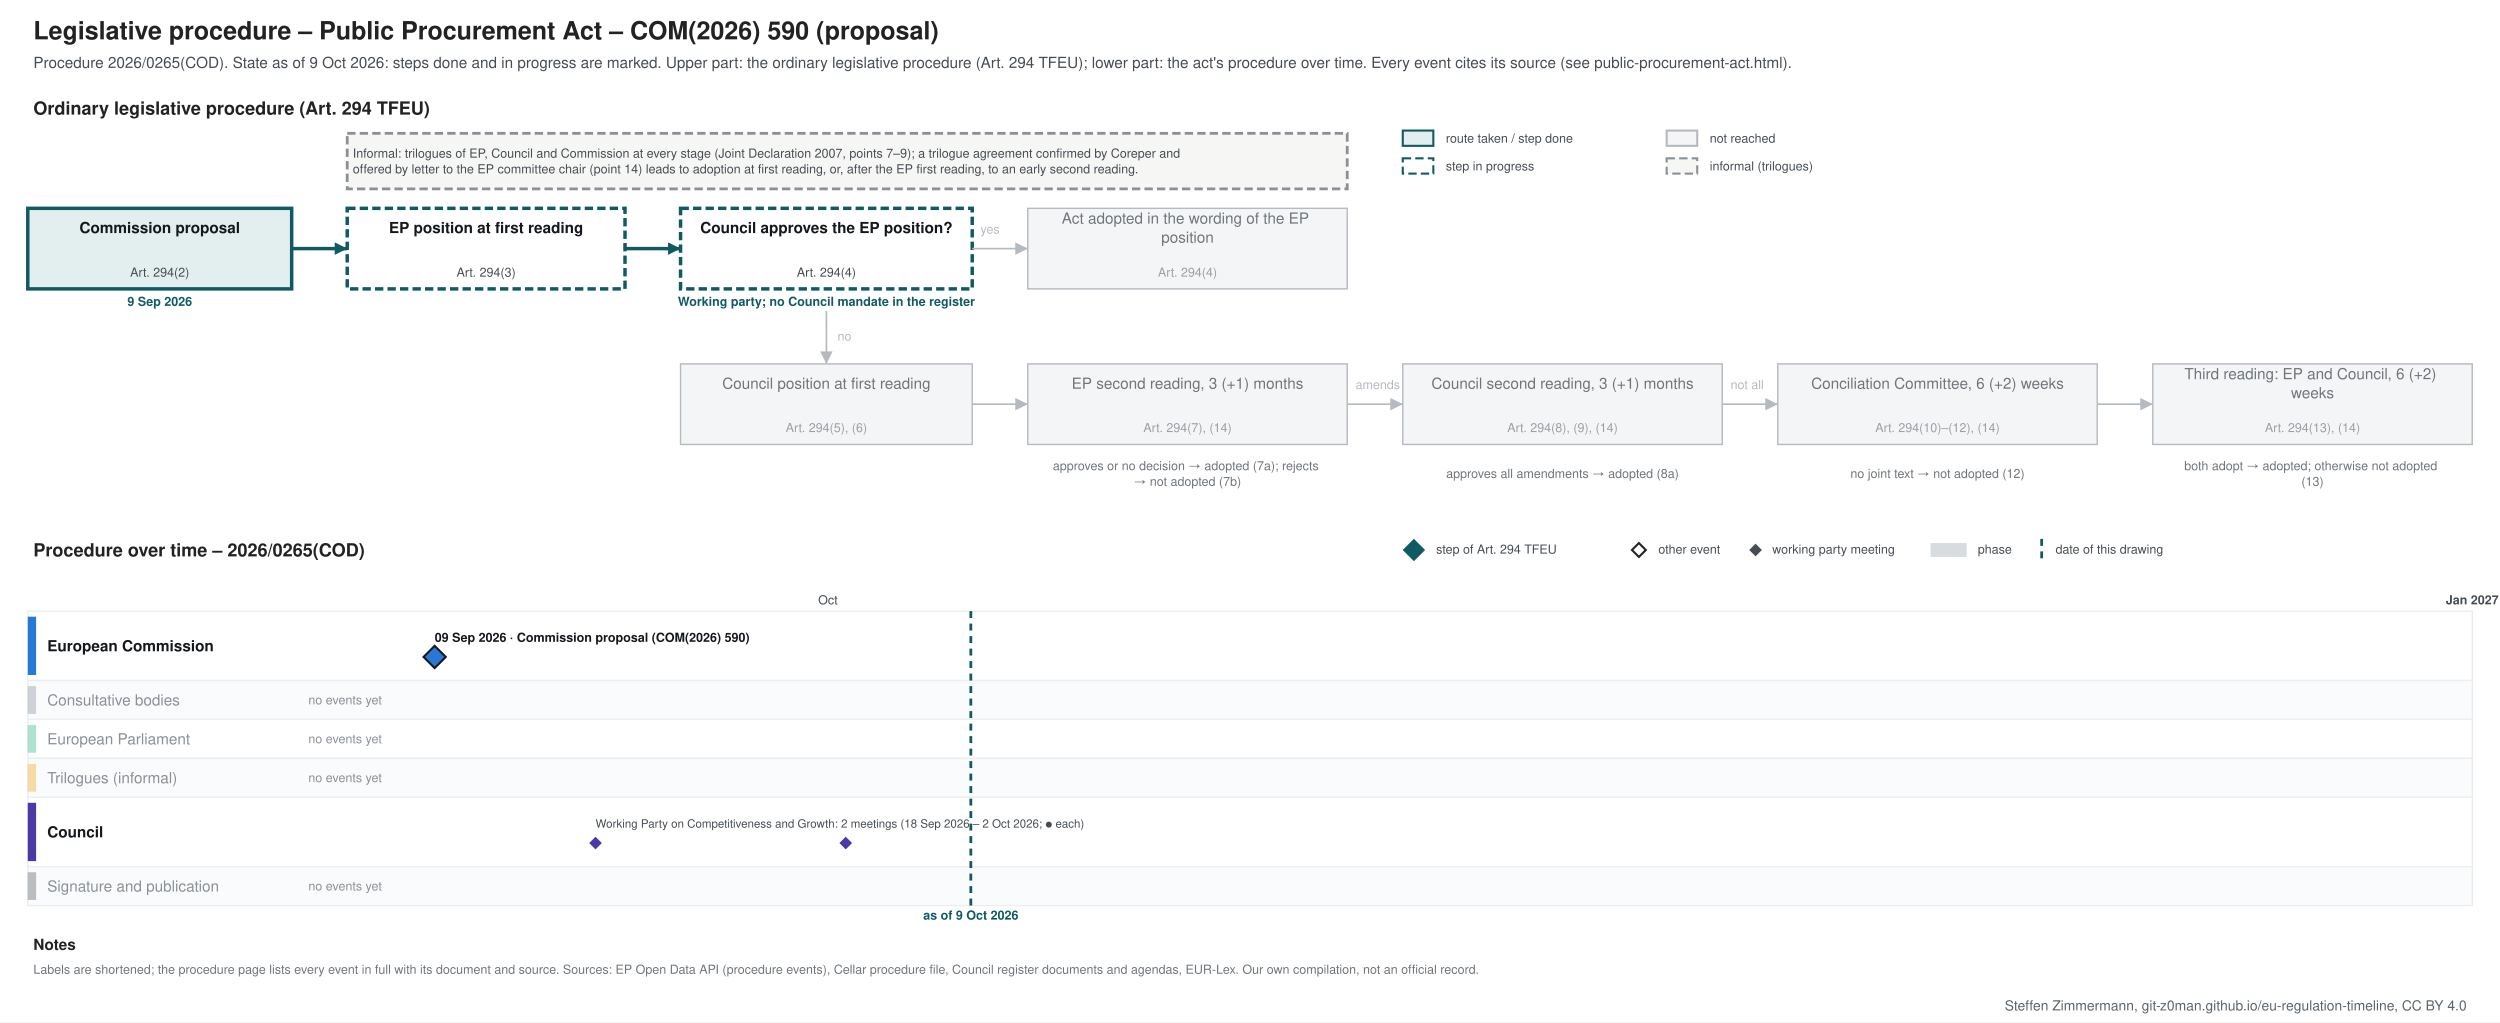
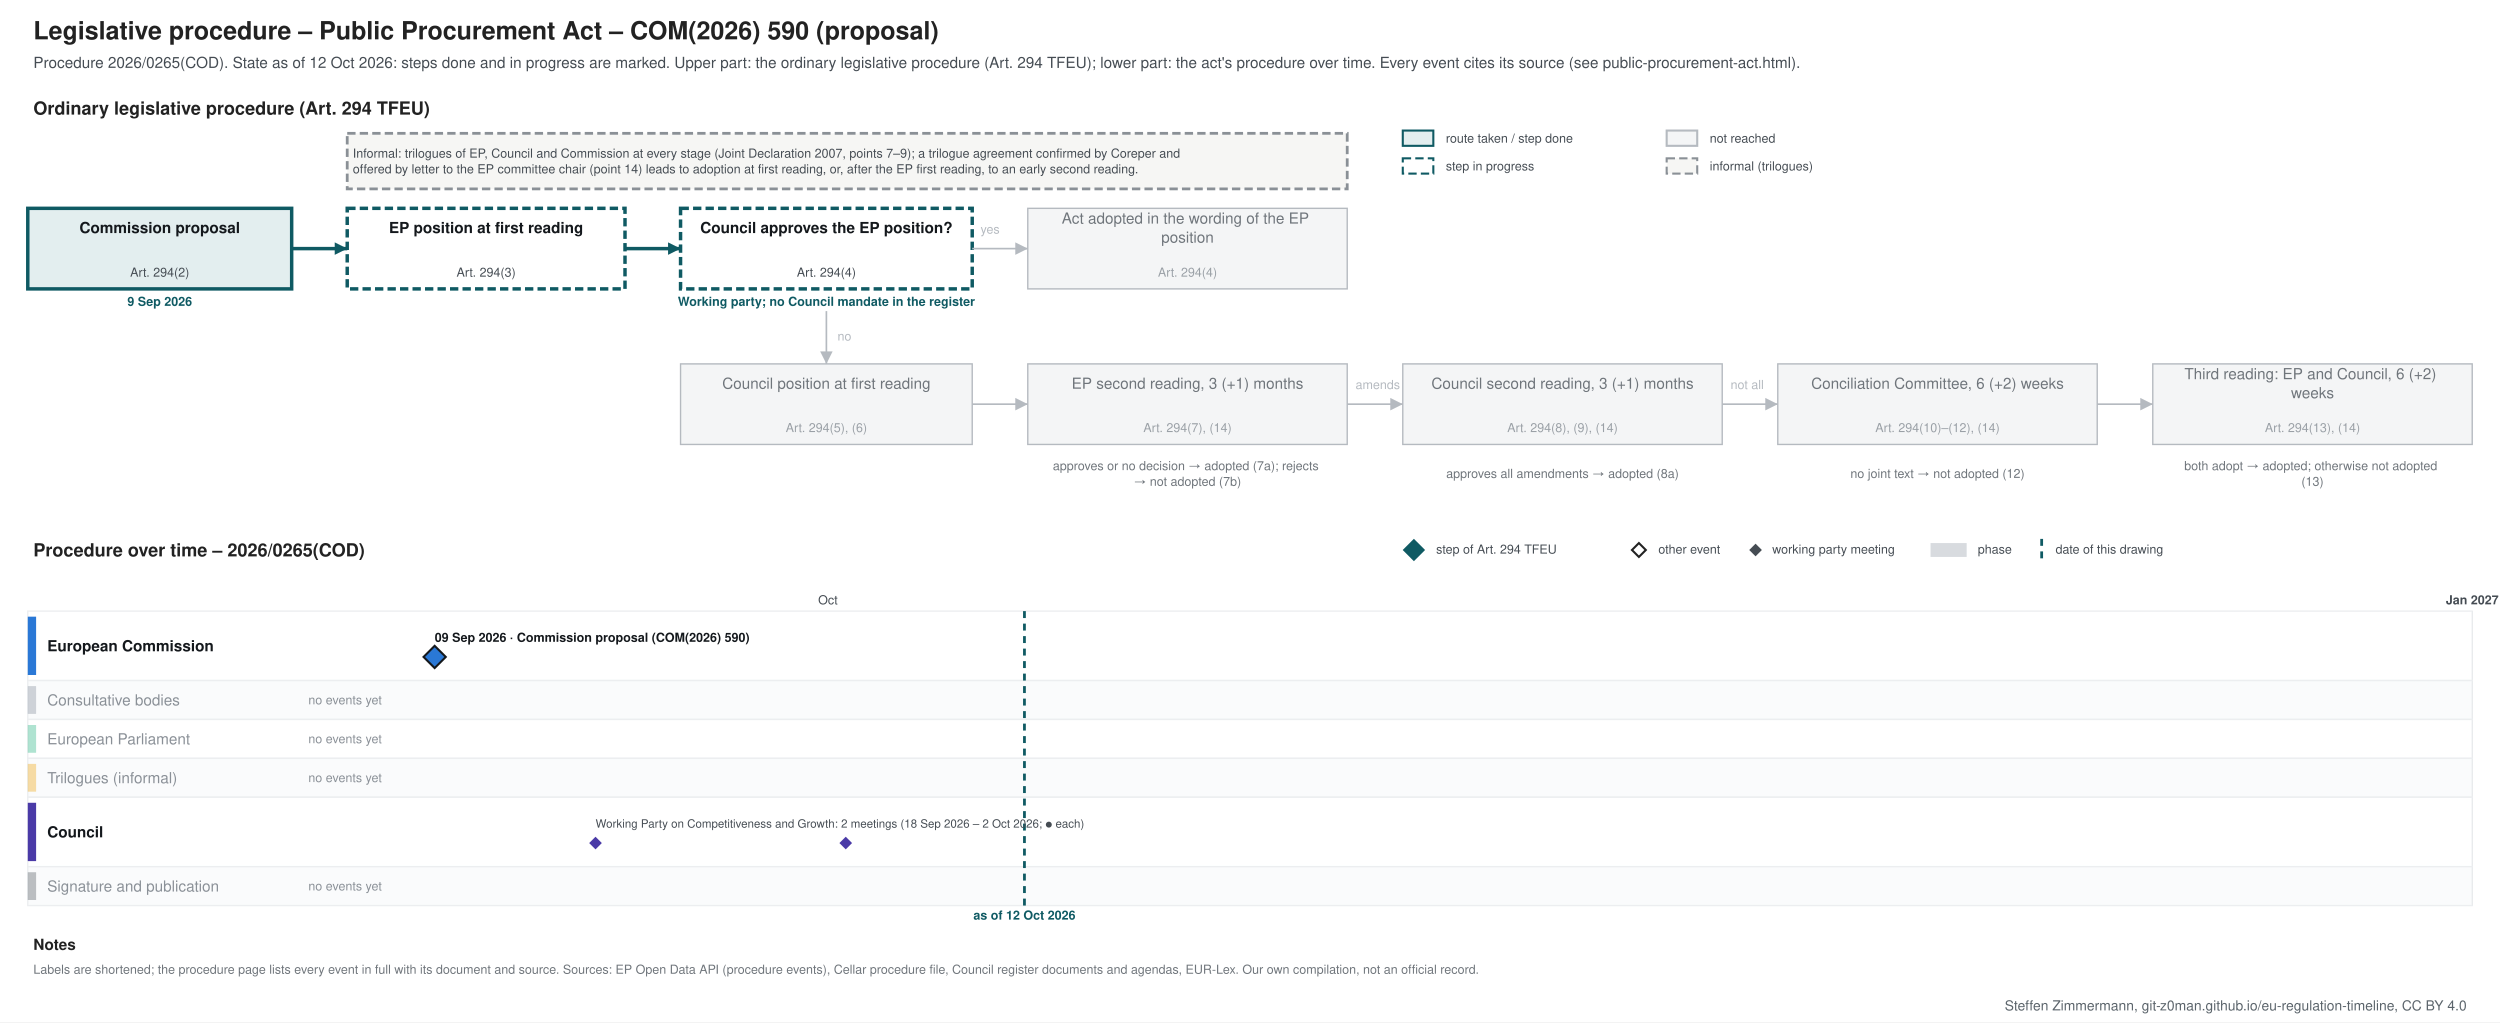
<svg xmlns="http://www.w3.org/2000/svg" xmlns:xlink="http://www.w3.org/1999/xlink" width="1800" height="736" viewBox="0 0 1800 736" font-family="&quot;Source Sans 3&quot;, Helvetica, Arial, sans-serif">
  <rect width="1800" height="736" fill="#ffffff" />
-   <g class="procedure" data-route="" data-state="ongoing" data-as_of="2026-10-09">
+   <g class="procedure" data-route="" data-state="ongoing" data-as_of="2026-10-12">
    <text font-size="18" fill="#222222" text-anchor="start" font-weight="bold">
      <tspan x="24.0" y="28.3">Legislative procedure – Public Procurement Act – COM(2026) 590 (proposal)</tspan>
    </text>
    <text font-size="11" fill="#454c53" text-anchor="start">
-       <tspan x="24.0" y="48.9">Procedure 2026/0265(COD). State as of 9 Oct 2026: steps done and in progress are marked. Upper part: the ordinary legislative procedure (Art. 294 TFEU); lower part: the act's procedure over time. Every event cites its source (see public-procurement-act.html).</tspan>
+       <tspan x="24.0" y="48.9">Procedure 2026/0265(COD). State as of 12 Oct 2026: steps done and in progress are marked. Upper part: the ordinary legislative procedure (Art. 294 TFEU); lower part: the act's procedure over time. Every event cites its source (see public-procurement-act.html).</tspan>
    </text>
    <text font-size="13" fill="#222222" text-anchor="start" font-weight="bold">
      <tspan x="24.0" y="82.5">Ordinary legislative procedure (Art. 294 TFEU)</tspan>
    </text>
    <rect x="1010.0" y="94.0" width="22.0" height="11.0" fill="#e3eeef" stroke="#0f5a63" stroke-width="1.5" />
    <text font-size="9" fill="#454c53" text-anchor="start">
      <tspan x="1041.0" y="102.7">route taken / step done</tspan>
    </text>
    <rect x="1010.0" y="114.0" width="22.0" height="11.0" fill="#ffffff" stroke="#0f5a63" stroke-dasharray="6 3" stroke-width="1.5" />
    <text font-size="9" fill="#454c53" text-anchor="start">
      <tspan x="1041.0" y="122.7">step in progress</tspan>
    </text>
    <rect x="1200.0" y="94.0" width="22.0" height="11.0" fill="#f4f5f6" stroke="#b5bac0" stroke-width="1.5" />
    <text font-size="9" fill="#454c53" text-anchor="start">
      <tspan x="1231.0" y="102.7">not reached</tspan>
    </text>
    <rect x="1200.0" y="114.0" width="22.0" height="11.0" fill="#f6f6f4" stroke="#8a9096" stroke-dasharray="6 3" stroke-width="1.5" />
    <text font-size="9" fill="#454c53" text-anchor="start">
      <tspan x="1231.0" y="122.7">informal (trilogues)</tspan>
    </text>
    <rect x="20.0" y="150.0" width="190.0" height="58.0" fill="#e3eeef" stroke="#0f5a63" stroke-width="2.5" />
    <text font-size="11" fill="#14181c" text-anchor="middle" font-weight="bold">
      <tspan x="115.0" y="167.8">Commission proposal</tspan>
    </text>
    <text font-size="9" fill="#454c53" text-anchor="middle">
      <tspan x="115.0" y="199.2">Art. 294(2)</tspan>
    </text>
    <text font-size="9" fill="#0f5a63" text-anchor="middle" font-weight="bold">
      <tspan x="115.0" y="220.2">9 Sep 2026</tspan>
    </text>
    <rect x="250.0" y="150.0" width="200.0" height="58.0" fill="#ffffff" stroke="#0f5a63" stroke-dasharray="6 3" stroke-width="2.5" />
    <text font-size="11" fill="#14181c" text-anchor="middle" font-weight="bold">
      <tspan x="350.0" y="167.8">EP position at first reading</tspan>
    </text>
    <text font-size="9" fill="#454c53" text-anchor="middle">
      <tspan x="350.0" y="199.2">Art. 294(3)</tspan>
    </text>
    <rect x="490.0" y="150.0" width="210.0" height="58.0" fill="#ffffff" stroke="#0f5a63" stroke-dasharray="6 3" stroke-width="2.5" />
    <text font-size="11" fill="#14181c" text-anchor="middle" font-weight="bold">
      <tspan x="595.0" y="167.8">Council approves the EP position?</tspan>
    </text>
    <text font-size="9" fill="#454c53" text-anchor="middle">
      <tspan x="595.0" y="199.2">Art. 294(4)</tspan>
    </text>
    <text font-size="9" fill="#0f5a63" text-anchor="middle" font-weight="bold">
      <tspan x="595.0" y="220.2">Working party; no Council mandate in the register</tspan>
    </text>
    <rect x="740.0" y="150.0" width="230.0" height="58.0" fill="#f4f5f6" stroke="#b5bac0" stroke-width="1" />
    <text font-size="11" fill="#6f757b" text-anchor="middle">
      <tspan x="855.0" y="161.0">Act adopted in the wording of the EP</tspan>
      <tspan x="855.0" y="174.7">position</tspan>
    </text>
    <text font-size="9" fill="#9aa0a6" text-anchor="middle">
      <tspan x="855.0" y="199.2">Art. 294(4)</tspan>
    </text>
    <rect x="490.0" y="262.0" width="210.0" height="58.0" fill="#f4f5f6" stroke="#b5bac0" stroke-width="1" />
    <text font-size="11" fill="#6f757b" text-anchor="middle">
      <tspan x="595.0" y="279.9">Council position at first reading</tspan>
    </text>
    <text font-size="9" fill="#9aa0a6" text-anchor="middle">
      <tspan x="595.0" y="311.1">Art. 294(5), (6)</tspan>
    </text>
    <rect x="740.0" y="262.0" width="230.0" height="58.0" fill="#f4f5f6" stroke="#b5bac0" stroke-width="1" />
    <text font-size="11" fill="#6f757b" text-anchor="middle">
      <tspan x="855.0" y="279.9">EP second reading, 3 (+1) months</tspan>
    </text>
    <text font-size="9" fill="#9aa0a6" text-anchor="middle">
      <tspan x="855.0" y="311.1">Art. 294(7), (14)</tspan>
    </text>
    <rect x="1010.0" y="262.0" width="230.0" height="58.0" fill="#f4f5f6" stroke="#b5bac0" stroke-width="1" />
    <text font-size="11" fill="#6f757b" text-anchor="middle">
      <tspan x="1125.0" y="279.9">Council second reading, 3 (+1) months</tspan>
    </text>
    <text font-size="9" fill="#9aa0a6" text-anchor="middle">
      <tspan x="1125.0" y="311.1">Art. 294(8), (9), (14)</tspan>
    </text>
    <rect x="1280.0" y="262.0" width="230.0" height="58.0" fill="#f4f5f6" stroke="#b5bac0" stroke-width="1" />
    <text font-size="11" fill="#6f757b" text-anchor="middle">
      <tspan x="1395.0" y="279.9">Conciliation Committee, 6 (+2) weeks</tspan>
    </text>
    <text font-size="9" fill="#9aa0a6" text-anchor="middle">
      <tspan x="1395.0" y="311.1">Art. 294(10)–(12), (14)</tspan>
    </text>
    <rect x="1550.0" y="262.0" width="230.0" height="58.0" fill="#f4f5f6" stroke="#b5bac0" stroke-width="1" />
    <text font-size="11" fill="#6f757b" text-anchor="middle">
      <tspan x="1665.0" y="273.0">Third reading: EP and Council, 6 (+2)</tspan>
      <tspan x="1665.0" y="286.7">weeks</tspan>
    </text>
    <text font-size="9" fill="#9aa0a6" text-anchor="middle">
      <tspan x="1665.0" y="311.1">Art. 294(13), (14)</tspan>
    </text>
    <text font-size="9" fill="#6f757b" text-anchor="middle">
      <tspan x="855.0" y="338.5">approves or no decision → adopted (7a); rejects</tspan>
      <tspan x="855.0" y="349.8">→ not adopted (7b)</tspan>
    </text>
    <text font-size="9" fill="#6f757b" text-anchor="middle">
      <tspan x="1125.0" y="344.1">approves all amendments → adopted (8a)</tspan>
    </text>
    <text font-size="9" fill="#6f757b" text-anchor="middle">
      <tspan x="1395.0" y="344.1">no joint text → not adopted (12)</tspan>
    </text>
    <text font-size="9" fill="#6f757b" text-anchor="middle">
      <tspan x="1665.0" y="338.5">both adopt → adopted; otherwise not adopted</tspan>
      <tspan x="1665.0" y="349.8">(13)</tspan>
    </text>
    <polyline points="210.0,179.0 250.0,179.0" fill="none" stroke="#0f5a63" stroke-width="2.5" />
    <polygon points="250.0,179.0 241.0,183.5 241.0,174.5" fill="#0f5a63" />
    <polyline points="450.0,179.0 490.0,179.0" fill="none" stroke="#0f5a63" stroke-width="2.5" />
    <polygon points="490.0,179.0 481.0,183.5 481.0,174.5" fill="#0f5a63" />
    <polyline points="700.0,179.0 740.0,179.0" fill="none" stroke="#b5bac0" stroke-width="1.2" />
    <polygon points="740.0,179.0 731.0,183.5 731.0,174.5" fill="#b5bac0" />
    <text font-size="9" fill="#b5bac0" text-anchor="start">
      <tspan x="706.0" y="168.2">yes</tspan>
    </text>
    <polyline points="595.0,224.0 595.0,262.0" fill="none" stroke="#b5bac0" stroke-width="1.2" />
    <polygon points="595.0,262.0 590.5,253.0 599.5,253.0" fill="#b5bac0" />
    <text font-size="9" fill="#b5bac0" text-anchor="start">
      <tspan x="603.0" y="245.2">no</tspan>
    </text>
    <polyline points="700.0,291.0 740.0,291.0" fill="none" stroke="#b5bac0" stroke-width="1.2" />
    <polygon points="740.0,291.0 731.0,295.5 731.0,286.5" fill="#b5bac0" />
    <polyline points="970.0,291.0 1010.0,291.0" fill="none" stroke="#b5bac0" stroke-width="1.2" />
    <polygon points="1010.0,291.0 1001.0,295.5 1001.0,286.5" fill="#b5bac0" />
    <polyline points="1240.0,291.0 1280.0,291.0" fill="none" stroke="#b5bac0" stroke-width="1.2" />
    <polygon points="1280.0,291.0 1271.0,295.5 1271.0,286.5" fill="#b5bac0" />
    <polyline points="1510.0,291.0 1550.0,291.0" fill="none" stroke="#b5bac0" stroke-width="1.2" />
    <polygon points="1550.0,291.0 1541.0,295.5 1541.0,286.5" fill="#b5bac0" />
    <text font-size="9" fill="#b5bac0" text-anchor="start">
      <tspan x="976.0" y="280.1">amends</tspan>
    </text>
    <text font-size="9" fill="#b5bac0" text-anchor="start">
      <tspan x="1246.0" y="280.1">not all</tspan>
    </text>
    <rect x="250.0" y="96.0" width="720.0" height="40.0" fill="#f6f6f4" stroke="#8a9096" stroke-dasharray="6 3" stroke-width="2" />
    <text font-size="9" fill="#454c53" text-anchor="start">
      <tspan x="254.0" y="113.5">Informal: trilogues of EP, Council and Commission at every stage (Joint Declaration 2007, points 7–9); a trilogue agreement confirmed by Coreper and</tspan>
      <tspan x="254.0" y="124.8">offered by letter to the EP committee chair (point 14) leads to adoption at first reading, or, after the EP first reading, to an early second reading.</tspan>
    </text>
    <text font-size="13" fill="#222222" text-anchor="start" font-weight="bold">
      <tspan x="24.0" y="400.6">Procedure over time – 2026/0265(COD)</tspan>
    </text>
    <polygon points="1018,389 1025,396 1018,403 1011,396" fill="#0f5a63" stroke="#0f5a63" stroke-width="1.5" />
    <text font-size="9" fill="#454c53" text-anchor="start">
      <tspan x="1034.0" y="398.6">step of Art. 294 TFEU</tspan>
    </text>
    <polygon points="1180,391 1185,396 1180,401 1175,396" fill="#ffffff" stroke="#222222" stroke-width="1.5" />
    <text font-size="9" fill="#454c53" text-anchor="start">
      <tspan x="1194.0" y="398.6">other event</tspan>
    </text>
    <polygon points="1264,392.5 1267.5,396 1264,399.5 1260.5,396" fill="#454c53" stroke="#454c53" stroke-width="1.5" />
    <text font-size="9" fill="#454c53" text-anchor="start">
      <tspan x="1276.0" y="398.6">working party meeting</tspan>
    </text>
    <rect x="1390.0" y="391.0" width="26.0" height="10.0" fill="#7b8794" stroke="none" opacity="0.3" />
    <text font-size="9" fill="#454c53" text-anchor="start">
      <tspan x="1424.0" y="398.6">phase</tspan>
    </text>
    <line x1="1470.0" y1="388.0" x2="1470.0" y2="403.0" stroke="#0f5a63" stroke-width="2" stroke-dasharray="5 4" />
    <text font-size="9" fill="#454c53" text-anchor="start">
      <tspan x="1480.0" y="398.6">date of this drawing</tspan>
    </text>
    <line x1="210.0" y1="440.0" x2="210.0" y2="652.0" stroke="#e3e6e9" stroke-width="1" />
    <line x1="596.1" y1="440.0" x2="596.1" y2="652.0" stroke="#e3e6e9" stroke-width="1" />
    <text font-size="9" fill="#454c53" text-anchor="middle">
      <tspan x="596.1" y="435.1">Oct</tspan>
    </text>
    <line x1="995.0" y1="440.0" x2="995.0" y2="652.0" stroke="#e3e6e9" stroke-width="1" />
    <line x1="1381.1" y1="440.0" x2="1381.1" y2="652.0" stroke="#e3e6e9" stroke-width="1" />
    <line x1="1780.0" y1="440.0" x2="1780.0" y2="652.0" stroke="#b5bac0" stroke-width="1" />
    <text font-size="9" fill="#454c53" text-anchor="middle" font-weight="bold">
      <tspan x="1780.0" y="435.1">Jan 2027</tspan>
    </text>
    <rect x="20.0" y="440.0" width="1760.0" height="50.0" fill="#ffffff" stroke="#eceef0" />
    <rect x="20.0" y="444.0" width="6.0" height="42.0" fill="#2a78d6" stroke="none" />
    <text font-size="11" fill="#14181c" text-anchor="start" font-weight="bold">
      <tspan x="34.0" y="468.9">European Commission</tspan>
    </text>
    <rect x="20.0" y="490.0" width="1760.0" height="28.0" fill="#fafbfc" stroke="#eceef0" />
    <rect x="20.0" y="494.0" width="6.0" height="20.0" fill="#7b8794" stroke="none" opacity="0.35" />
    <text font-size="11" fill="#8a9097" text-anchor="start">
      <tspan x="34.0" y="507.9">Consultative bodies</tspan>
    </text>
    <text font-size="9" fill="#8a9097" text-anchor="start">
      <tspan x="222.0" y="507.1">no events yet</tspan>
    </text>
    <rect x="20.0" y="518.0" width="1760.0" height="28.0" fill="#ffffff" stroke="#eceef0" />
    <rect x="20.0" y="522.0" width="6.0" height="20.0" fill="#1baf7a" stroke="none" opacity="0.35" />
    <text font-size="11" fill="#8a9097" text-anchor="start">
      <tspan x="34.0" y="535.9">European Parliament</tspan>
    </text>
    <text font-size="9" fill="#8a9097" text-anchor="start">
      <tspan x="222.0" y="535.1">no events yet</tspan>
    </text>
    <rect x="20.0" y="546.0" width="1760.0" height="28.0" fill="#fafbfc" stroke="#eceef0" />
    <rect x="20.0" y="550.0" width="6.0" height="20.0" fill="#eda100" stroke="none" opacity="0.35" />
    <text font-size="11" fill="#8a9097" text-anchor="start">
      <tspan x="34.0" y="563.9">Trilogues (informal)</tspan>
    </text>
    <text font-size="9" fill="#8a9097" text-anchor="start">
      <tspan x="222.0" y="563.1">no events yet</tspan>
    </text>
    <rect x="20.0" y="574.0" width="1760.0" height="50.0" fill="#ffffff" stroke="#eceef0" />
    <rect x="20.0" y="578.0" width="6.0" height="42.0" fill="#4a3aa7" stroke="none" />
    <text font-size="11" fill="#14181c" text-anchor="start" font-weight="bold">
      <tspan x="34.0" y="602.9">Council</tspan>
    </text>
    <rect x="20.0" y="624.0" width="1760.0" height="28.0" fill="#fafbfc" stroke="#eceef0" />
    <rect x="20.0" y="628.0" width="6.0" height="20.0" fill="#454c53" stroke="none" opacity="0.35" />
    <text font-size="11" fill="#8a9097" text-anchor="start">
      <tspan x="34.0" y="641.9">Signature and publication</tspan>
    </text>
    <text font-size="9" fill="#8a9097" text-anchor="start">
      <tspan x="222.0" y="641.1">no events yet</tspan>
    </text>
-     <line x1="699.0" y1="440.0" x2="699.0" y2="652.0" stroke="#0f5a63" stroke-width="2" stroke-dasharray="5 4" />
+     <line x1="737.6" y1="440.0" x2="737.6" y2="652.0" stroke="#0f5a63" stroke-width="2" stroke-dasharray="5 4" />
    <text font-size="9" fill="#0f5a63" text-anchor="middle" font-weight="bold">
-       <tspan x="699.0" y="662.1">as of 9 Oct 2026</tspan>
+       <tspan x="737.6" y="662.1">as of 12 Oct 2026</tspan>
    </text>
    <rect x="309.0" y="453.0" width="253.0" height="12.0" fill="#ffffff" />
    <a xlink:href="https://eur-lex.europa.eu/legal-content/EN/TXT/?uri=CELEX:52026PC0590" target="_blank">
      <text font-size="9" fill="#14181c" text-anchor="start" font-weight="bold">
        <tspan x="313.0" y="462.1">09 Sep 2026 · Commission proposal (COM(2026) 590)</tspan>
      </text>
    </a>
    <a xlink:href="https://eur-lex.europa.eu/legal-content/EN/TXT/?uri=CELEX:52026PC0590" target="_blank">
      <polygon points="312.951,465 320.951,473 312.951,481 304.951,473" fill="#2a78d6" stroke="#14181c" stroke-width="1.5" />
    </a>
    <text font-size="8.3" fill="#454c53" text-anchor="start">
      <tspan x="428.8" y="595.9">Working Party on Competitiveness and Growth: 2 meetings (18 Sep 2026 – 2 Oct 2026; ● each)</tspan>
    </text>
    <a xlink:href="https://data.consilium.europa.eu/doc/document/CM-4104-2026-INIT/en/pdf" target="_blank">
      <polygon points="428.77,603.5 432.27,607 428.77,610.5 425.27,607" fill="#4a3aa7" stroke="#4a3aa7" stroke-width="1.5" />
    </a>
    <a xlink:href="https://data.consilium.europa.eu/doc/document/CM-4305-2026-INIT/en/pdf" target="_blank">
      <polygon points="608.934,603.5 612.434,607 608.934,610.5 605.434,607" fill="#4a3aa7" stroke="#4a3aa7" stroke-width="1.5" />
    </a>
    <text font-size="11" fill="#222222" text-anchor="start" font-weight="bold">
      <tspan x="24.0" y="683.9">Notes</tspan>
    </text>
    <text font-size="9" fill="#6f757b" text-anchor="start">
      <tspan x="24.0" y="701.1">Labels are shortened; the procedure page lists every event in full with its document and source. Sources: EP Open Data API (procedure events), Cellar procedure file, Council register documents and agendas, EUR-Lex. Our own compilation, not an official record.</tspan>
    </text>
  </g>
  <text font-size="10" fill="#5b646b" text-anchor="end">
    <tspan x="1776.0" y="727.5">Steffen Zimmermann, git-z0man.github.io/eu-regulation-timeline, CC BY 4.0</tspan>
  </text>
</svg>
